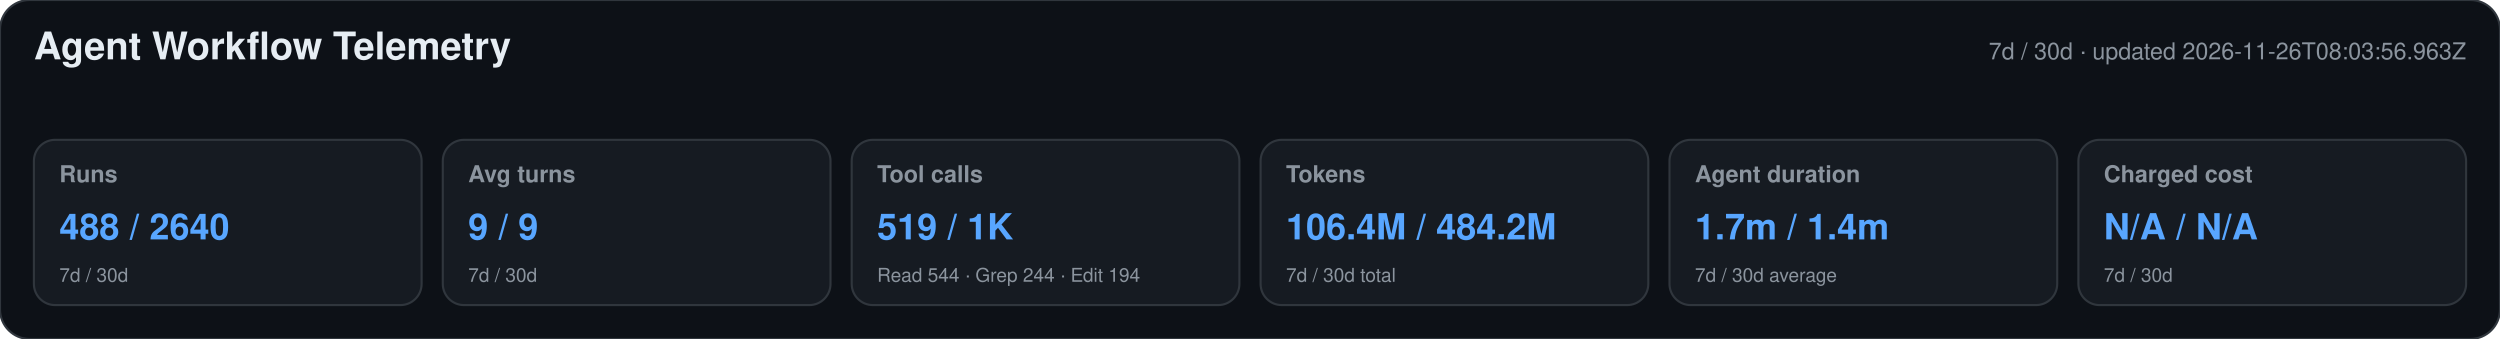
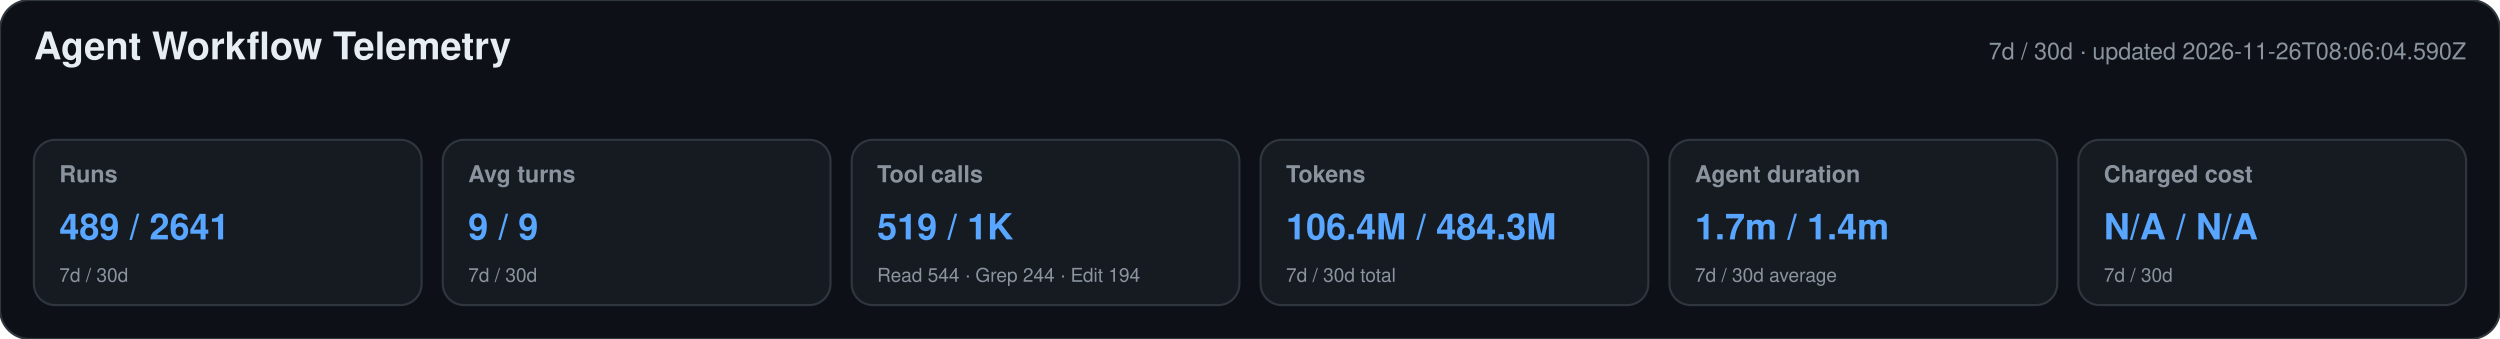
<svg xmlns="http://www.w3.org/2000/svg" width="1180" height="160" viewBox="0 0 1180 160" role="img" aria-labelledby="title desc">
  <style>text{font-family:-apple-system,BlinkMacSystemFont,"Segoe UI",Helvetica,Arial,sans-serif}.heading{font-size:18px;font-weight:650;fill:#e6edf3}.meta,.label,.secondary{fill:#8b949e}.meta,.label{font-size:11px}.label{font-weight:600}.primary{font-size:17px;font-weight:700;fill:#58a6ff}.secondary{font-size:9px}</style>
  <rect width="1180" height="160" rx="14" fill="#0d1117" stroke="#30363d" />
  <text x="16" y="28" class="heading">Agent Workflow Telemetry</text>
-   <text x="1164" y="28" text-anchor="end" class="meta">7d / 30d · updated 2026-11-26T08:03:56.963Z</text>
+   <text x="1164" y="28" text-anchor="end" class="meta">7d / 30d · updated 2026-11-26T08:06:04.590Z</text>
  <g>
    <rect x="16" y="66" width="183" height="78" rx="10" fill="#161b22" stroke="#30363d" />
    <text x="28" y="86" class="label">Runs</text>
-     <text x="28" y="113" class="primary">488 / 2640</text>
+     <text x="28" y="113" class="primary">489 / 2641</text>
    <text x="28" y="133" class="secondary">7d / 30d</text>
  </g>
  <g>
    <rect x="209" y="66" width="183" height="78" rx="10" fill="#161b22" stroke="#30363d" />
    <text x="221" y="86" class="label">Avg turns</text>
    <text x="221" y="113" class="primary">9 / 9</text>
    <text x="221" y="133" class="secondary">7d / 30d</text>
  </g>
  <g>
    <rect x="402" y="66" width="183" height="78" rx="10" fill="#161b22" stroke="#30363d" />
    <text x="414" y="86" class="label">Tool calls</text>
    <text x="414" y="113" class="primary">519 / 1K</text>
    <text x="414" y="133" class="secondary">Read 544 · Grep 244 · Edit 194</text>
  </g>
  <g>
    <rect x="595" y="66" width="183" height="78" rx="10" fill="#161b22" stroke="#30363d" />
    <text x="607" y="86" class="label">Tokens</text>
-     <text x="607" y="113" class="primary">106.4M / 484.2M</text>
+     <text x="607" y="113" class="primary">106.4M / 484.3M</text>
    <text x="607" y="133" class="secondary">7d / 30d total</text>
  </g>
  <g>
    <rect x="788" y="66" width="183" height="78" rx="10" fill="#161b22" stroke="#30363d" />
    <text x="800" y="86" class="label">Agent duration</text>
    <text x="800" y="113" class="primary">1.7m / 1.4m</text>
    <text x="800" y="133" class="secondary">7d / 30d average</text>
  </g>
  <g>
    <rect x="981" y="66" width="183" height="78" rx="10" fill="#161b22" stroke="#30363d" />
    <text x="993" y="86" class="label">Charged cost</text>
    <text x="993" y="113" class="primary">N/A / N/A</text>
    <text x="993" y="133" class="secondary">7d / 30d</text>
  </g>
</svg>
